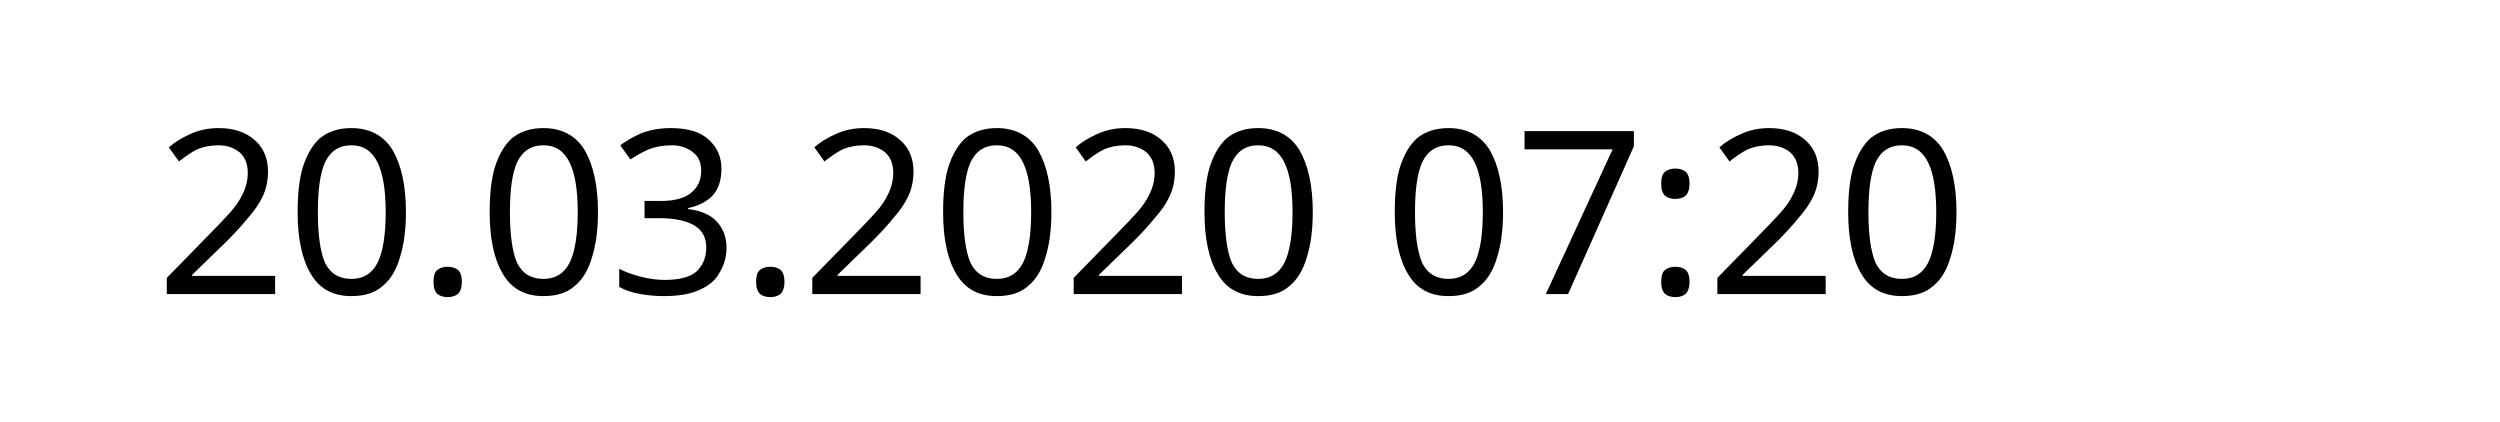
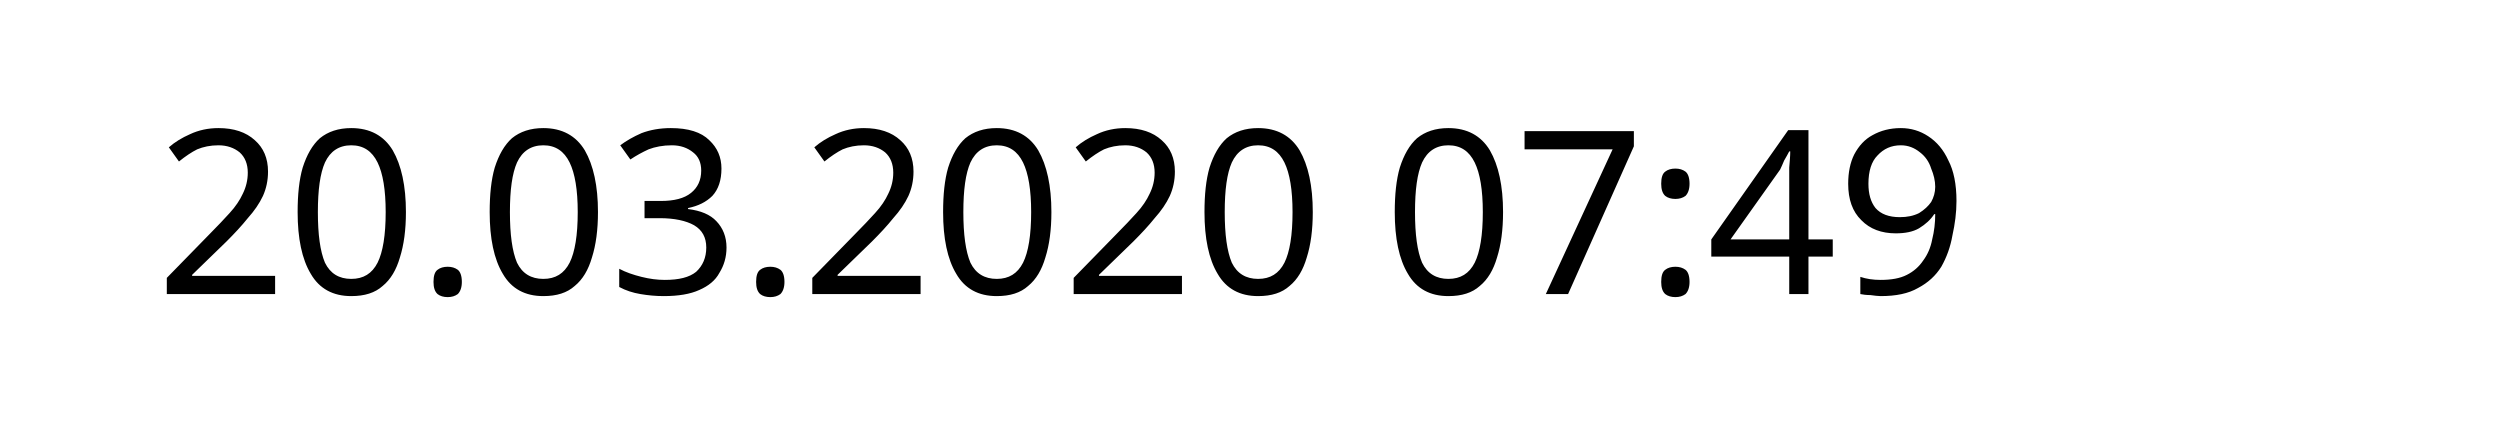
<svg xmlns="http://www.w3.org/2000/svg" width="145.872" height="24.609" viewBox="0 0 38.595 6.511" version="1.1" id="svg8">
  <defs id="defs2" />
  <g id="layer1" transform="translate(-90.7138,-137.3976)">
    <text xml:space="preserve" style="font-style:normal;font-weight:normal;font-size:10.583px;line-height:1.25;font-family:sans-serif;letter-spacing:0px;word-spacing:0px;fill:#000000;fill-opacity:1;stroke:none;stroke-width:0.265" x="93.117" y="141.937" id="text12">
-       <tspan id="tspan10" x="93.117" y="141.937" style="font-size:3.528px;stroke-width:0.265">20.03.2020 07:20</tspan>
+       <tspan id="tspan10" x="93.117" y="141.937" style="font-size:3.528px;stroke-width:0.265">20.03.2020 07:49</tspan>
    </text>
  </g>
</svg>
